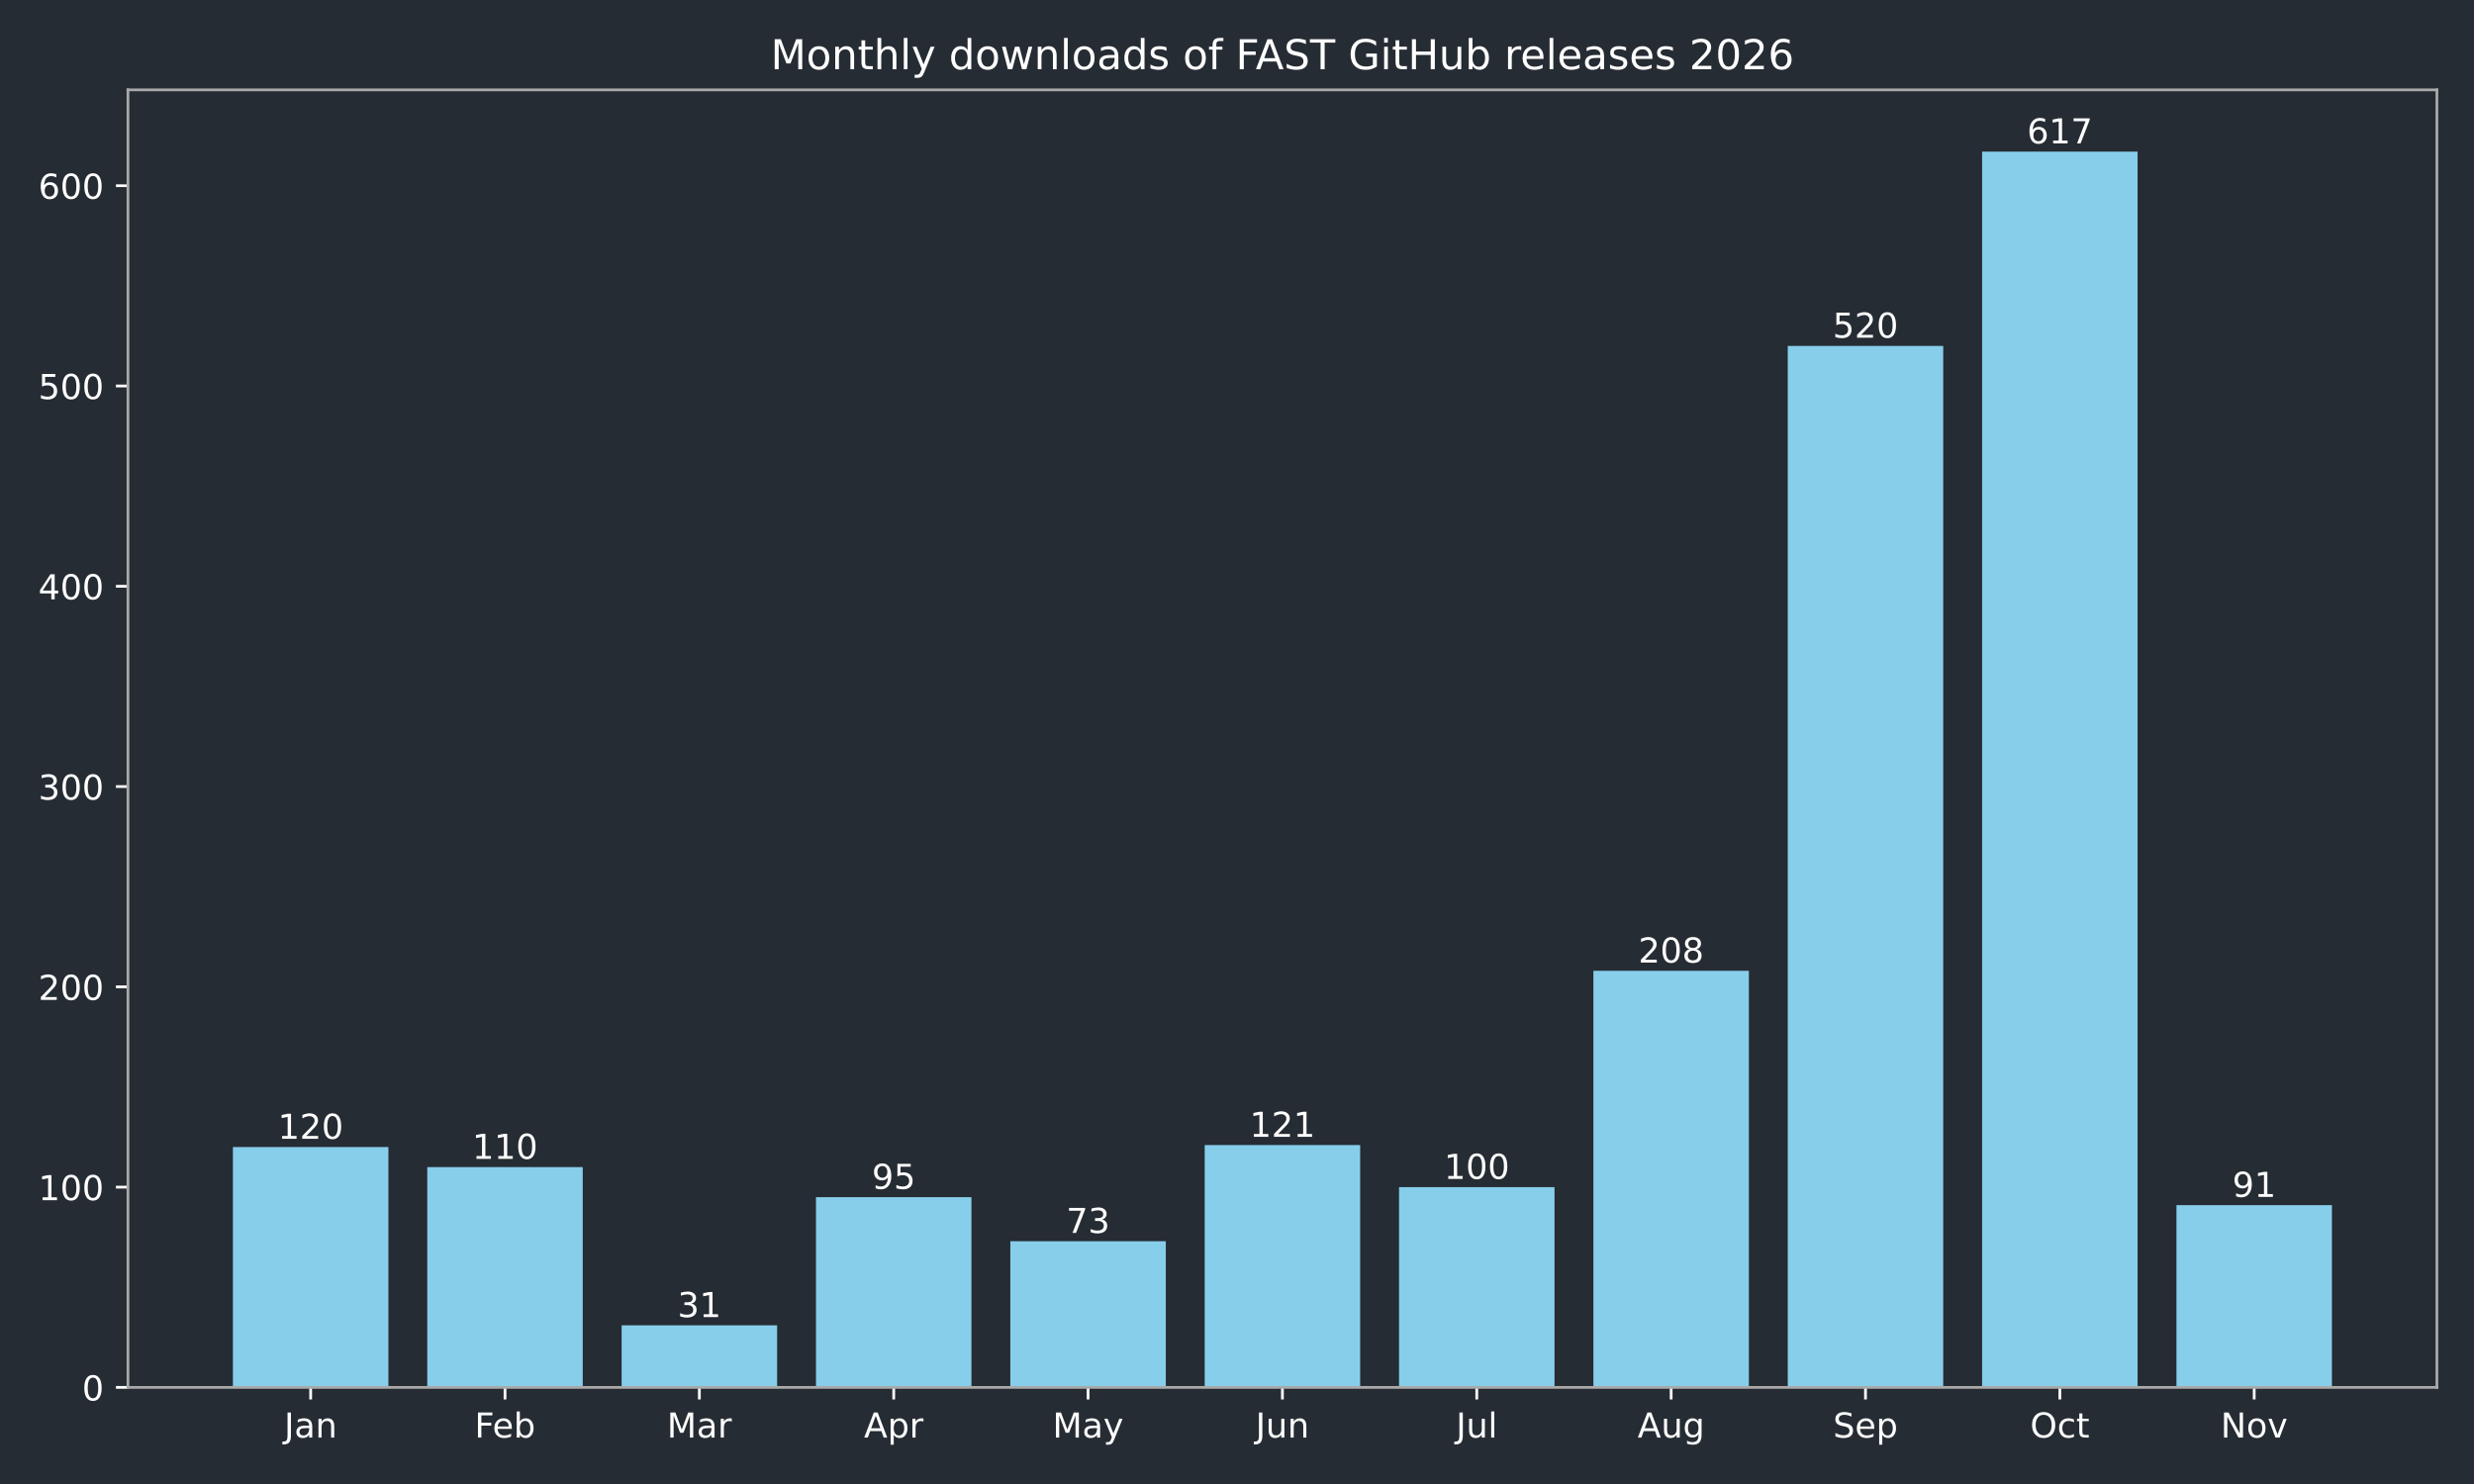
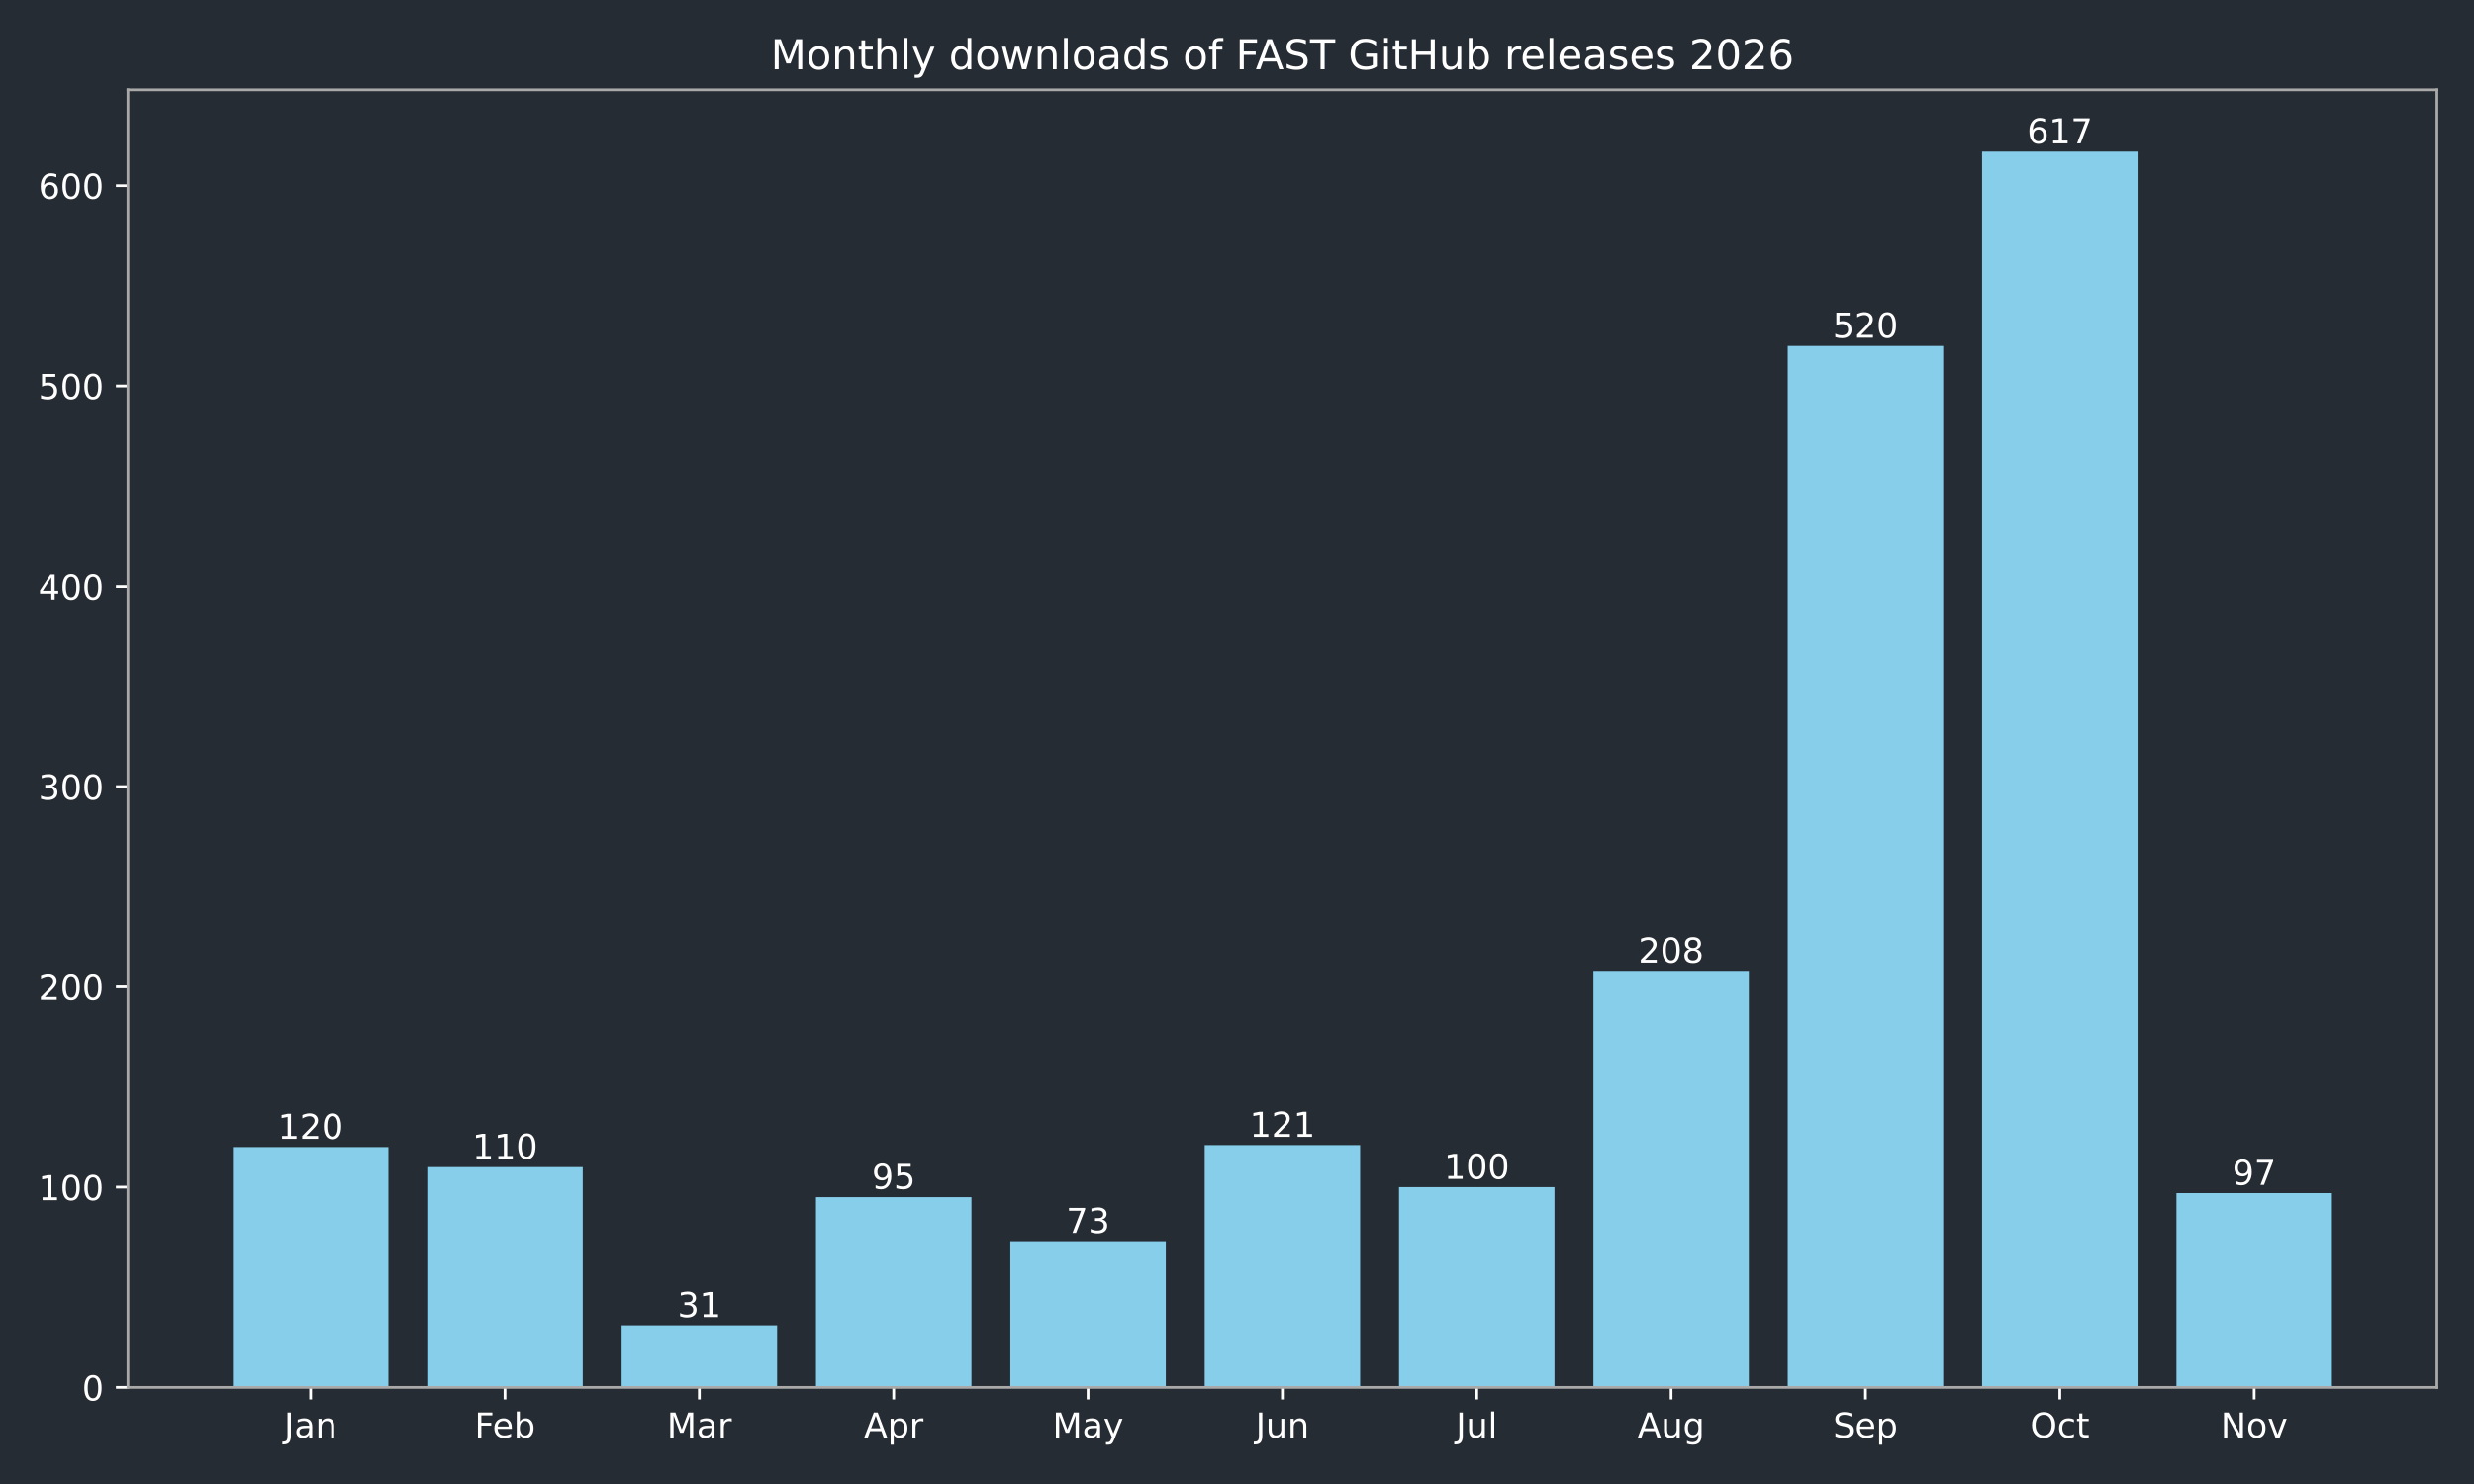
<svg xmlns="http://www.w3.org/2000/svg" xmlns:xlink="http://www.w3.org/1999/xlink" width="720pt" height="432pt" viewBox="0 0 720 432" version="1.1">
  <defs>
    <style type="text/css">*{stroke-linejoin: round; stroke-linecap: butt}</style>
  </defs>
  <g id="figure_1">
    <g id="patch_1">
      <path d="M 0 432  L 720 432  L 720 0  L 0 0  z " style="fill: #262c33" />
    </g>
    <g id="axes_1">
      <g id="patch_2">
        <path d="M 37.24 403.878  L 709.2 403.878  L 709.2 26.16  L 37.24 26.16  z " style="fill: #262c33" />
      </g>
      <g id="patch_3">
-         <path d="M 67.784 403.878  L 113.033 403.878  L 113.033 333.914  L 67.784 333.914  z " clip-path="url(#pd5ee3246fa)" style="fill: #87ceeb" />
+         <path d="M 67.784 403.878  L 113.033 403.878  L 113.033 333.914  L 67.784 333.914  z " clip-path="url(#pc11a0928a8)" style="fill: #87ceeb" />
      </g>
      <g id="patch_4">
-         <path d="M 124.346 403.878  L 169.596 403.878  L 169.596 339.744  L 124.346 339.744  z " clip-path="url(#pd5ee3246fa)" style="fill: #87ceeb" />
+         <path d="M 124.346 403.878  L 169.596 403.878  L 169.596 339.744  L 124.346 339.744  z " clip-path="url(#pc11a0928a8)" style="fill: #87ceeb" />
      </g>
      <g id="patch_5">
-         <path d="M 180.908 403.878  L 226.158 403.878  L 226.158 385.804  L 180.908 385.804  z " clip-path="url(#pd5ee3246fa)" style="fill: #87ceeb" />
+         <path d="M 180.908 403.878  L 226.158 403.878  L 226.158 385.804  L 180.908 385.804  z " clip-path="url(#pc11a0928a8)" style="fill: #87ceeb" />
      </g>
      <g id="patch_6">
-         <path d="M 237.471 403.878  L 282.72 403.878  L 282.72 348.49  L 237.471 348.49  z " clip-path="url(#pd5ee3246fa)" style="fill: #87ceeb" />
+         <path d="M 237.471 403.878  L 282.72 403.878  L 282.72 348.49  L 237.471 348.49  z " clip-path="url(#pc11a0928a8)" style="fill: #87ceeb" />
      </g>
      <g id="patch_7">
-         <path d="M 294.033 403.878  L 339.283 403.878  L 339.283 361.316  L 294.033 361.316  z " clip-path="url(#pd5ee3246fa)" style="fill: #87ceeb" />
+         <path d="M 294.033 403.878  L 339.283 403.878  L 339.283 361.316  L 294.033 361.316  z " clip-path="url(#pc11a0928a8)" style="fill: #87ceeb" />
      </g>
      <g id="patch_8">
-         <path d="M 350.595 403.878  L 395.845 403.878  L 395.845 333.331  L 350.595 333.331  z " clip-path="url(#pd5ee3246fa)" style="fill: #87ceeb" />
+         <path d="M 350.595 403.878  L 395.845 403.878  L 395.845 333.331  L 350.595 333.331  z " clip-path="url(#pc11a0928a8)" style="fill: #87ceeb" />
      </g>
      <g id="patch_9">
-         <path d="M 407.157 403.878  L 452.407 403.878  L 452.407 345.574  L 407.157 345.574  z " clip-path="url(#pd5ee3246fa)" style="fill: #87ceeb" />
+         <path d="M 407.157 403.878  L 452.407 403.878  L 452.407 345.574  L 407.157 345.574  z " clip-path="url(#pc11a0928a8)" style="fill: #87ceeb" />
      </g>
      <g id="patch_10">
-         <path d="M 463.72 403.878  L 508.969 403.878  L 508.969 282.607  L 463.72 282.607  z " clip-path="url(#pd5ee3246fa)" style="fill: #87ceeb" />
+         <path d="M 463.72 403.878  L 508.969 403.878  L 508.969 282.607  L 463.72 282.607  z " clip-path="url(#pc11a0928a8)" style="fill: #87ceeb" />
      </g>
      <g id="patch_11">
-         <path d="M 520.282 403.878  L 565.532 403.878  L 565.532 100.701  L 520.282 100.701  z " clip-path="url(#pd5ee3246fa)" style="fill: #87ceeb" />
+         <path d="M 520.282 403.878  L 565.532 403.878  L 565.532 100.701  L 520.282 100.701  z " clip-path="url(#pc11a0928a8)" style="fill: #87ceeb" />
      </g>
      <g id="patch_12">
-         <path d="M 576.844 403.878  L 622.094 403.878  L 622.094 44.147  L 576.844 44.147  z " clip-path="url(#pd5ee3246fa)" style="fill: #87ceeb" />
+         <path d="M 576.844 403.878  L 622.094 403.878  L 622.094 44.147  L 576.844 44.147  z " clip-path="url(#pc11a0928a8)" style="fill: #87ceeb" />
      </g>
      <g id="patch_13">
-         <path d="M 633.407 403.878  L 678.656 403.878  L 678.656 350.822  L 633.407 350.822  z " clip-path="url(#pd5ee3246fa)" style="fill: #87ceeb" />
+         <path d="M 633.407 403.878  L 678.656 403.878  L 678.656 347.323  L 633.407 347.323  z " clip-path="url(#pc11a0928a8)" style="fill: #87ceeb" />
      </g>
      <g id="matplotlib.axis_1">
        <g id="xtick_1">
          <g id="line2d_1">
            <defs>
-               <path id="mc4818fdefa" d="M 0 0  L 0 3.5  " style="stroke: #ffffff; stroke-width: 0.8" />
+               <path id="m637daa5598" d="M 0 0  L 0 3.5  " style="stroke: #ffffff; stroke-width: 0.8" />
            </defs>
            <g>
-               <use xlink:href="#mc4818fdefa" x="90.409" y="403.878" style="fill: #ffffff; stroke: #ffffff; stroke-width: 0.8" />
+               <use xlink:href="#m637daa5598" x="90.409" y="403.878" style="fill: #ffffff; stroke: #ffffff; stroke-width: 0.8" />
            </g>
          </g>
          <g id="text_1">
            <g style="fill: #ffffff" transform="translate(82.70074 418.4753) scale(0.1 -0.1)">
              <defs>
                <path id="DejaVuSans-2d" d="M 628 4666  L 1259 4666  L 1259 325  Q 1259 -519 939 -900  Q 619 -1281 -91 -1281  L -331 -1281  L -331 -750  L -134 -750  Q 284 -750 456 -515  Q 628 -281 628 325  L 628 4666  z " transform="scale(0.015625)" />
                <path id="DejaVuSans-44" d="M 2194 1759  Q 1497 1759 1228 1600  Q 959 1441 959 1056  Q 959 750 1161 570  Q 1363 391 1709 391  Q 2188 391 2477 730  Q 2766 1069 2766 1631  L 2766 1759  L 2194 1759  z M 3341 1997  L 3341 0  L 2766 0  L 2766 531  Q 2569 213 2275 61  Q 1981 -91 1556 -91  Q 1019 -91 701 211  Q 384 513 384 1019  Q 384 1609 779 1909  Q 1175 2209 1959 2209  L 2766 2209  L 2766 2266  Q 2766 2663 2505 2880  Q 2244 3097 1772 3097  Q 1472 3097 1187 3025  Q 903 2953 641 2809  L 641 3341  Q 956 3463 1253 3523  Q 1550 3584 1831 3584  Q 2591 3584 2966 3190  Q 3341 2797 3341 1997  z " transform="scale(0.015625)" />
                <path id="DejaVuSans-51" d="M 3513 2113  L 3513 0  L 2938 0  L 2938 2094  Q 2938 2591 2744 2837  Q 2550 3084 2163 3084  Q 1697 3084 1428 2787  Q 1159 2491 1159 1978  L 1159 0  L 581 0  L 581 3500  L 1159 3500  L 1159 2956  Q 1366 3272 1645 3428  Q 1925 3584 2291 3584  Q 2894 3584 3203 3211  Q 3513 2838 3513 2113  z " transform="scale(0.015625)" />
              </defs>
              <use xlink:href="#DejaVuSans-2d" />
              <use xlink:href="#DejaVuSans-44" transform="translate(29.5 0)" />
              <use xlink:href="#DejaVuSans-51" transform="translate(90.78125 0)" />
            </g>
          </g>
        </g>
        <g id="xtick_2">
          <g id="line2d_2">
            <g>
-               <use xlink:href="#mc4818fdefa" x="146.971" y="403.878" style="fill: #ffffff; stroke: #ffffff; stroke-width: 0.8" />
+               <use xlink:href="#m637daa5598" x="146.971" y="403.878" style="fill: #ffffff; stroke: #ffffff; stroke-width: 0.8" />
            </g>
          </g>
          <g id="text_2">
            <g style="fill: #ffffff" transform="translate(138.1177 418.4761) scale(0.1 -0.1)">
              <defs>
                <path id="DejaVuSans-29" d="M 628 4666  L 3309 4666  L 3309 4134  L 1259 4134  L 1259 2759  L 3109 2759  L 3109 2228  L 1259 2228  L 1259 0  L 628 0  L 628 4666  z " transform="scale(0.015625)" />
                <path id="DejaVuSans-48" d="M 3597 1894  L 3597 1613  L 953 1613  Q 991 1019 1311 708  Q 1631 397 2203 397  Q 2534 397 2845 478  Q 3156 559 3463 722  L 3463 178  Q 3153 47 2828 -22  Q 2503 -91 2169 -91  Q 1331 -91 842 396  Q 353 884 353 1716  Q 353 2575 817 3079  Q 1281 3584 2069 3584  Q 2775 3584 3186 3129  Q 3597 2675 3597 1894  z M 3022 2063  Q 3016 2534 2758 2815  Q 2500 3097 2075 3097  Q 1594 3097 1305 2825  Q 1016 2553 972 2059  L 3022 2063  z " transform="scale(0.015625)" />
                <path id="DejaVuSans-45" d="M 3116 1747  Q 3116 2381 2855 2742  Q 2594 3103 2138 3103  Q 1681 3103 1420 2742  Q 1159 2381 1159 1747  Q 1159 1113 1420 752  Q 1681 391 2138 391  Q 2594 391 2855 752  Q 3116 1113 3116 1747  z M 1159 2969  Q 1341 3281 1617 3432  Q 1894 3584 2278 3584  Q 2916 3584 3314 3078  Q 3713 2572 3713 1747  Q 3713 922 3314 415  Q 2916 -91 2278 -91  Q 1894 -91 1617 61  Q 1341 213 1159 525  L 1159 0  L 581 0  L 581 4863  L 1159 4863  L 1159 2969  z " transform="scale(0.015625)" />
              </defs>
              <use xlink:href="#DejaVuSans-29" />
              <use xlink:href="#DejaVuSans-48" transform="translate(52.04688 0)" />
              <use xlink:href="#DejaVuSans-45" transform="translate(113.5781 0)" />
            </g>
          </g>
        </g>
        <g id="xtick_3">
          <g id="line2d_3">
            <g>
-               <use xlink:href="#mc4818fdefa" x="203.533" y="403.878" style="fill: #ffffff; stroke: #ffffff; stroke-width: 0.8" />
+               <use xlink:href="#m637daa5598" x="203.533" y="403.878" style="fill: #ffffff; stroke: #ffffff; stroke-width: 0.8" />
            </g>
          </g>
          <g id="text_3">
            <g style="fill: #ffffff" transform="translate(194.0995 418.4753) scale(0.1 -0.1)">
              <defs>
                <path id="DejaVuSans-30" d="M 628 4666  L 1569 4666  L 2759 1491  L 3956 4666  L 4897 4666  L 4897 0  L 4281 0  L 4281 4097  L 3078 897  L 2444 897  L 1241 4097  L 1241 0  L 628 0  L 628 4666  z " transform="scale(0.015625)" />
                <path id="DejaVuSans-55" d="M 2631 2963  Q 2534 3019 2420 3045  Q 2306 3072 2169 3072  Q 1681 3072 1420 2755  Q 1159 2438 1159 1844  L 1159 0  L 581 0  L 581 3500  L 1159 3500  L 1159 2956  Q 1341 3275 1631 3429  Q 1922 3584 2338 3584  Q 2397 3584 2469 3576  Q 2541 3569 2628 3553  L 2631 2963  z " transform="scale(0.015625)" />
              </defs>
              <use xlink:href="#DejaVuSans-30" />
              <use xlink:href="#DejaVuSans-44" transform="translate(86.28125 0)" />
              <use xlink:href="#DejaVuSans-55" transform="translate(147.5625 0)" />
            </g>
          </g>
        </g>
        <g id="xtick_4">
          <g id="line2d_4">
            <g>
-               <use xlink:href="#mc4818fdefa" x="260.095" y="403.878" style="fill: #ffffff; stroke: #ffffff; stroke-width: 0.8" />
+               <use xlink:href="#m637daa5598" x="260.095" y="403.878" style="fill: #ffffff; stroke: #ffffff; stroke-width: 0.8" />
            </g>
          </g>
          <g id="text_4">
            <g style="fill: #ffffff" transform="translate(251.4454 418.4753) scale(0.1 -0.1)">
              <defs>
                <path id="DejaVuSans-24" d="M 2188 4044  L 1331 1722  L 3047 1722  L 2188 4044  z M 1831 4666  L 2547 4666  L 4325 0  L 3669 0  L 3244 1197  L 1141 1197  L 716 0  L 50 0  L 1831 4666  z " transform="scale(0.015625)" />
                <path id="DejaVuSans-53" d="M 1159 525  L 1159 -1331  L 581 -1331  L 581 3500  L 1159 3500  L 1159 2969  Q 1341 3281 1617 3432  Q 1894 3584 2278 3584  Q 2916 3584 3314 3078  Q 3713 2572 3713 1747  Q 3713 922 3314 415  Q 2916 -91 2278 -91  Q 1894 -91 1617 61  Q 1341 213 1159 525  z M 3116 1747  Q 3116 2381 2855 2742  Q 2594 3103 2138 3103  Q 1681 3103 1420 2742  Q 1159 2381 1159 1747  Q 1159 1113 1420 752  Q 1681 391 2138 391  Q 2594 391 2855 752  Q 3116 1113 3116 1747  z " transform="scale(0.015625)" />
              </defs>
              <use xlink:href="#DejaVuSans-24" />
              <use xlink:href="#DejaVuSans-53" transform="translate(68.40625 0)" />
              <use xlink:href="#DejaVuSans-55" transform="translate(131.8906 0)" />
            </g>
          </g>
        </g>
        <g id="xtick_5">
          <g id="line2d_5">
            <g>
-               <use xlink:href="#mc4818fdefa" x="316.658" y="403.878" style="fill: #ffffff; stroke: #ffffff; stroke-width: 0.8" />
+               <use xlink:href="#m637daa5598" x="316.658" y="403.878" style="fill: #ffffff; stroke: #ffffff; stroke-width: 0.8" />
            </g>
          </g>
          <g id="text_5">
            <g style="fill: #ffffff" transform="translate(306.3202 418.4753) scale(0.1 -0.1)">
              <defs>
                <path id="DejaVuSans-5c" d="M 2059 -325  Q 1816 -950 1584 -1140  Q 1353 -1331 966 -1331  L 506 -1331  L 506 -850  L 844 -850  Q 1081 -850 1212 -737  Q 1344 -625 1503 -206  L 1606 56  L 191 3500  L 800 3500  L 1894 763  L 2988 3500  L 3597 3500  L 2059 -325  z " transform="scale(0.015625)" />
              </defs>
              <use xlink:href="#DejaVuSans-30" />
              <use xlink:href="#DejaVuSans-44" transform="translate(86.28125 0)" />
              <use xlink:href="#DejaVuSans-5c" transform="translate(147.5625 0)" />
            </g>
          </g>
        </g>
        <g id="xtick_6">
          <g id="line2d_6">
            <g>
-               <use xlink:href="#mc4818fdefa" x="373.22" y="403.878" style="fill: #ffffff; stroke: #ffffff; stroke-width: 0.8" />
+               <use xlink:href="#m637daa5598" x="373.22" y="403.878" style="fill: #ffffff; stroke: #ffffff; stroke-width: 0.8" />
            </g>
          </g>
          <g id="text_6">
            <g style="fill: #ffffff" transform="translate(365.4075 418.4753) scale(0.1 -0.1)">
              <defs>
                <path id="DejaVuSans-58" d="M 544 1381  L 544 3500  L 1119 3500  L 1119 1403  Q 1119 906 1312 657  Q 1506 409 1894 409  Q 2359 409 2629 706  Q 2900 1003 2900 1516  L 2900 3500  L 3475 3500  L 3475 0  L 2900 0  L 2900 538  Q 2691 219 2414 64  Q 2138 -91 1772 -91  Q 1169 -91 856 284  Q 544 659 544 1381  z M 1991 3584  L 1991 3584  z " transform="scale(0.015625)" />
              </defs>
              <use xlink:href="#DejaVuSans-2d" />
              <use xlink:href="#DejaVuSans-58" transform="translate(29.5 0)" />
              <use xlink:href="#DejaVuSans-51" transform="translate(92.875 0)" />
            </g>
          </g>
        </g>
        <g id="xtick_7">
          <g id="line2d_7">
            <g>
-               <use xlink:href="#mc4818fdefa" x="429.782" y="403.878" style="fill: #ffffff; stroke: #ffffff; stroke-width: 0.8" />
+               <use xlink:href="#m637daa5598" x="429.782" y="403.878" style="fill: #ffffff; stroke: #ffffff; stroke-width: 0.8" />
            </g>
          </g>
          <g id="text_7">
            <g style="fill: #ffffff" transform="translate(423.7495 418.4761) scale(0.1 -0.1)">
              <defs>
                <path id="DejaVuSans-4f" d="M 603 4863  L 1178 4863  L 1178 0  L 603 0  L 603 4863  z " transform="scale(0.015625)" />
              </defs>
              <use xlink:href="#DejaVuSans-2d" />
              <use xlink:href="#DejaVuSans-58" transform="translate(29.5 0)" />
              <use xlink:href="#DejaVuSans-4f" transform="translate(92.875 0)" />
            </g>
          </g>
        </g>
        <g id="xtick_8">
          <g id="line2d_8">
            <g>
-               <use xlink:href="#mc4818fdefa" x="486.345" y="403.878" style="fill: #ffffff; stroke: #ffffff; stroke-width: 0.8" />
+               <use xlink:href="#m637daa5598" x="486.345" y="403.878" style="fill: #ffffff; stroke: #ffffff; stroke-width: 0.8" />
            </g>
          </g>
          <g id="text_8">
            <g style="fill: #ffffff" transform="translate(476.5813 418.4753) scale(0.1 -0.1)">
              <defs>
                <path id="DejaVuSans-4a" d="M 2906 1791  Q 2906 2416 2648 2759  Q 2391 3103 1925 3103  Q 1463 3103 1205 2759  Q 947 2416 947 1791  Q 947 1169 1205 825  Q 1463 481 1925 481  Q 2391 481 2648 825  Q 2906 1169 2906 1791  z M 3481 434  Q 3481 -459 3084 -895  Q 2688 -1331 1869 -1331  Q 1566 -1331 1297 -1286  Q 1028 -1241 775 -1147  L 775 -588  Q 1028 -725 1275 -790  Q 1522 -856 1778 -856  Q 2344 -856 2625 -561  Q 2906 -266 2906 331  L 2906 616  Q 2728 306 2450 153  Q 2172 0 1784 0  Q 1141 0 747 490  Q 353 981 353 1791  Q 353 2603 747 3093  Q 1141 3584 1784 3584  Q 2172 3584 2450 3431  Q 2728 3278 2906 2969  L 2906 3500  L 3481 3500  L 3481 434  z " transform="scale(0.015625)" />
              </defs>
              <use xlink:href="#DejaVuSans-24" />
              <use xlink:href="#DejaVuSans-58" transform="translate(68.40625 0)" />
              <use xlink:href="#DejaVuSans-4a" transform="translate(131.7812 0)" />
            </g>
          </g>
        </g>
        <g id="xtick_9">
          <g id="line2d_9">
            <g>
-               <use xlink:href="#mc4818fdefa" x="542.907" y="403.878" style="fill: #ffffff; stroke: #ffffff; stroke-width: 0.8" />
+               <use xlink:href="#m637daa5598" x="542.907" y="403.878" style="fill: #ffffff; stroke: #ffffff; stroke-width: 0.8" />
            </g>
          </g>
          <g id="text_9">
            <g style="fill: #ffffff" transform="translate(533.4819 418.4753) scale(0.1 -0.1)">
              <defs>
                <path id="DejaVuSans-36" d="M 3425 4513  L 3425 3897  Q 3066 4069 2747 4153  Q 2428 4238 2131 4238  Q 1616 4238 1336 4038  Q 1056 3838 1056 3469  Q 1056 3159 1242 3001  Q 1428 2844 1947 2747  L 2328 2669  Q 3034 2534 3370 2195  Q 3706 1856 3706 1288  Q 3706 609 3251 259  Q 2797 -91 1919 -91  Q 1588 -91 1214 -16  Q 841 59 441 206  L 441 856  Q 825 641 1194 531  Q 1563 422 1919 422  Q 2459 422 2753 634  Q 3047 847 3047 1241  Q 3047 1584 2836 1778  Q 2625 1972 2144 2069  L 1759 2144  Q 1053 2284 737 2584  Q 422 2884 422 3419  Q 422 4038 858 4394  Q 1294 4750 2059 4750  Q 2388 4750 2728 4690  Q 3069 4631 3425 4513  z " transform="scale(0.015625)" />
              </defs>
              <use xlink:href="#DejaVuSans-36" />
              <use xlink:href="#DejaVuSans-48" transform="translate(63.48438 0)" />
              <use xlink:href="#DejaVuSans-53" transform="translate(125.0156 0)" />
            </g>
          </g>
        </g>
        <g id="xtick_10">
          <g id="line2d_10">
            <g>
-               <use xlink:href="#mc4818fdefa" x="599.469" y="403.878" style="fill: #ffffff; stroke: #ffffff; stroke-width: 0.8" />
+               <use xlink:href="#m637daa5598" x="599.469" y="403.878" style="fill: #ffffff; stroke: #ffffff; stroke-width: 0.8" />
            </g>
          </g>
          <g id="text_10">
            <g style="fill: #ffffff" transform="translate(590.8238 418.4753) scale(0.1 -0.1)">
              <defs>
                <path id="DejaVuSans-32" d="M 2522 4238  Q 1834 4238 1429 3725  Q 1025 3213 1025 2328  Q 1025 1447 1429 934  Q 1834 422 2522 422  Q 3209 422 3611 934  Q 4013 1447 4013 2328  Q 4013 3213 3611 3725  Q 3209 4238 2522 4238  z M 2522 4750  Q 3503 4750 4090 4092  Q 4678 3434 4678 2328  Q 4678 1225 4090 567  Q 3503 -91 2522 -91  Q 1538 -91 948 565  Q 359 1222 359 2328  Q 359 3434 948 4092  Q 1538 4750 2522 4750  z " transform="scale(0.015625)" />
                <path id="DejaVuSans-46" d="M 3122 3366  L 3122 2828  Q 2878 2963 2633 3030  Q 2388 3097 2138 3097  Q 1578 3097 1268 2742  Q 959 2388 959 1747  Q 959 1106 1268 751  Q 1578 397 2138 397  Q 2388 397 2633 464  Q 2878 531 3122 666  L 3122 134  Q 2881 22 2623 -34  Q 2366 -91 2075 -91  Q 1284 -91 818 406  Q 353 903 353 1747  Q 353 2603 823 3093  Q 1294 3584 2113 3584  Q 2378 3584 2631 3529  Q 2884 3475 3122 3366  z " transform="scale(0.015625)" />
                <path id="DejaVuSans-57" d="M 1172 4494  L 1172 3500  L 2356 3500  L 2356 3053  L 1172 3053  L 1172 1153  Q 1172 725 1289 603  Q 1406 481 1766 481  L 2356 481  L 2356 0  L 1766 0  Q 1100 0 847 248  Q 594 497 594 1153  L 594 3053  L 172 3053  L 172 3500  L 594 3500  L 594 4494  L 1172 4494  z " transform="scale(0.015625)" />
              </defs>
              <use xlink:href="#DejaVuSans-32" />
              <use xlink:href="#DejaVuSans-46" transform="translate(78.71875 0)" />
              <use xlink:href="#DejaVuSans-57" transform="translate(133.7031 0)" />
            </g>
          </g>
        </g>
        <g id="xtick_11">
          <g id="line2d_11">
            <g>
-               <use xlink:href="#mc4818fdefa" x="656.031" y="403.878" style="fill: #ffffff; stroke: #ffffff; stroke-width: 0.8" />
+               <use xlink:href="#m637daa5598" x="656.031" y="403.878" style="fill: #ffffff; stroke: #ffffff; stroke-width: 0.8" />
            </g>
          </g>
          <g id="text_11">
            <g style="fill: #ffffff" transform="translate(646.2721 418.4753) scale(0.1 -0.1)">
              <defs>
                <path id="DejaVuSans-31" d="M 628 4666  L 1478 4666  L 3547 763  L 3547 4666  L 4159 4666  L 4159 0  L 3309 0  L 1241 3903  L 1241 0  L 628 0  L 628 4666  z " transform="scale(0.015625)" />
                <path id="DejaVuSans-52" d="M 1959 3097  Q 1497 3097 1228 2736  Q 959 2375 959 1747  Q 959 1119 1226 758  Q 1494 397 1959 397  Q 2419 397 2687 759  Q 2956 1122 2956 1747  Q 2956 2369 2687 2733  Q 2419 3097 1959 3097  z M 1959 3584  Q 2709 3584 3137 3096  Q 3566 2609 3566 1747  Q 3566 888 3137 398  Q 2709 -91 1959 -91  Q 1206 -91 779 398  Q 353 888 353 1747  Q 353 2609 779 3096  Q 1206 3584 1959 3584  z " transform="scale(0.015625)" />
                <path id="DejaVuSans-59" d="M 191 3500  L 800 3500  L 1894 563  L 2988 3500  L 3597 3500  L 2284 0  L 1503 0  L 191 3500  z " transform="scale(0.015625)" />
              </defs>
              <use xlink:href="#DejaVuSans-31" />
              <use xlink:href="#DejaVuSans-52" transform="translate(74.8125 0)" />
              <use xlink:href="#DejaVuSans-59" transform="translate(136 0)" />
            </g>
          </g>
        </g>
      </g>
      <g id="matplotlib.axis_2">
        <g id="ytick_1">
          <g id="line2d_12">
            <defs>
-               <path id="m5cee0e92fd" d="M 0 0  L -3.5 0  " style="stroke: #ffffff; stroke-width: 0.8" />
+               <path id="m7712832f1e" d="M 0 0  L -3.5 0  " style="stroke: #ffffff; stroke-width: 0.8" />
            </defs>
            <g>
-               <use xlink:href="#m5cee0e92fd" x="37.24" y="403.878" style="fill: #ffffff; stroke: #ffffff; stroke-width: 0.8" />
+               <use xlink:href="#m7712832f1e" x="37.24" y="403.878" style="fill: #ffffff; stroke: #ffffff; stroke-width: 0.8" />
            </g>
          </g>
          <g id="text_12">
            <g style="fill: #ffffff" transform="translate(23.8775 407.6765) scale(0.1 -0.1)">
              <defs>
                <path id="DejaVuSans-13" d="M 2034 4250  Q 1547 4250 1301 3770  Q 1056 3291 1056 2328  Q 1056 1369 1301 889  Q 1547 409 2034 409  Q 2525 409 2770 889  Q 3016 1369 3016 2328  Q 3016 3291 2770 3770  Q 2525 4250 2034 4250  z M 2034 4750  Q 2819 4750 3233 4129  Q 3647 3509 3647 2328  Q 3647 1150 3233 529  Q 2819 -91 2034 -91  Q 1250 -91 836 529  Q 422 1150 422 2328  Q 422 3509 836 4129  Q 1250 4750 2034 4750  z " transform="scale(0.015625)" />
              </defs>
              <use xlink:href="#DejaVuSans-13" />
            </g>
          </g>
        </g>
        <g id="ytick_2">
          <g id="line2d_13">
            <g>
-               <use xlink:href="#m5cee0e92fd" x="37.24" y="345.574" style="fill: #ffffff; stroke: #ffffff; stroke-width: 0.8" />
+               <use xlink:href="#m7712832f1e" x="37.24" y="345.574" style="fill: #ffffff; stroke: #ffffff; stroke-width: 0.8" />
            </g>
          </g>
          <g id="text_13">
            <g style="fill: #ffffff" transform="translate(11.1525 349.3732) scale(0.1 -0.1)">
              <defs>
                <path id="DejaVuSans-14" d="M 794 531  L 1825 531  L 1825 4091  L 703 3866  L 703 4441  L 1819 4666  L 2450 4666  L 2450 531  L 3481 531  L 3481 0  L 794 0  L 794 531  z " transform="scale(0.015625)" />
              </defs>
              <use xlink:href="#DejaVuSans-14" />
              <use xlink:href="#DejaVuSans-13" transform="translate(63.625 0)" />
              <use xlink:href="#DejaVuSans-13" transform="translate(127.25 0)" />
            </g>
          </g>
        </g>
        <g id="ytick_3">
          <g id="line2d_14">
            <g>
-               <use xlink:href="#m5cee0e92fd" x="37.24" y="287.271" style="fill: #ffffff; stroke: #ffffff; stroke-width: 0.8" />
+               <use xlink:href="#m7712832f1e" x="37.24" y="287.271" style="fill: #ffffff; stroke: #ffffff; stroke-width: 0.8" />
            </g>
          </g>
          <g id="text_14">
            <g style="fill: #ffffff" transform="translate(11.1525 291.07) scale(0.1 -0.1)">
              <defs>
                <path id="DejaVuSans-15" d="M 1228 531  L 3431 531  L 3431 0  L 469 0  L 469 531  Q 828 903 1448 1529  Q 2069 2156 2228 2338  Q 2531 2678 2651 2914  Q 2772 3150 2772 3378  Q 2772 3750 2511 3984  Q 2250 4219 1831 4219  Q 1534 4219 1204 4116  Q 875 4013 500 3803  L 500 4441  Q 881 4594 1212 4672  Q 1544 4750 1819 4750  Q 2544 4750 2975 4387  Q 3406 4025 3406 3419  Q 3406 3131 3298 2873  Q 3191 2616 2906 2266  Q 2828 2175 2409 1742  Q 1991 1309 1228 531  z " transform="scale(0.015625)" />
              </defs>
              <use xlink:href="#DejaVuSans-15" />
              <use xlink:href="#DejaVuSans-13" transform="translate(63.625 0)" />
              <use xlink:href="#DejaVuSans-13" transform="translate(127.25 0)" />
            </g>
          </g>
        </g>
        <g id="ytick_4">
          <g id="line2d_15">
            <g>
-               <use xlink:href="#m5cee0e92fd" x="37.24" y="228.968" style="fill: #ffffff; stroke: #ffffff; stroke-width: 0.8" />
+               <use xlink:href="#m7712832f1e" x="37.24" y="228.968" style="fill: #ffffff; stroke: #ffffff; stroke-width: 0.8" />
            </g>
          </g>
          <g id="text_15">
            <g style="fill: #ffffff" transform="translate(11.1525 232.7667) scale(0.1 -0.1)">
              <defs>
                <path id="DejaVuSans-16" d="M 2597 2516  Q 3050 2419 3304 2112  Q 3559 1806 3559 1356  Q 3559 666 3084 287  Q 2609 -91 1734 -91  Q 1441 -91 1130 -33  Q 819 25 488 141  L 488 750  Q 750 597 1062 519  Q 1375 441 1716 441  Q 2309 441 2620 675  Q 2931 909 2931 1356  Q 2931 1769 2642 2001  Q 2353 2234 1838 2234  L 1294 2234  L 1294 2753  L 1863 2753  Q 2328 2753 2575 2939  Q 2822 3125 2822 3475  Q 2822 3834 2567 4026  Q 2313 4219 1838 4219  Q 1578 4219 1281 4162  Q 984 4106 628 3988  L 628 4550  Q 988 4650 1302 4700  Q 1616 4750 1894 4750  Q 2613 4750 3031 4423  Q 3450 4097 3450 3541  Q 3450 3153 3228 2886  Q 3006 2619 2597 2516  z " transform="scale(0.015625)" />
              </defs>
              <use xlink:href="#DejaVuSans-16" />
              <use xlink:href="#DejaVuSans-13" transform="translate(63.625 0)" />
              <use xlink:href="#DejaVuSans-13" transform="translate(127.25 0)" />
            </g>
          </g>
        </g>
        <g id="ytick_5">
          <g id="line2d_16">
            <g>
-               <use xlink:href="#m5cee0e92fd" x="37.24" y="170.665" style="fill: #ffffff; stroke: #ffffff; stroke-width: 0.8" />
+               <use xlink:href="#m7712832f1e" x="37.24" y="170.665" style="fill: #ffffff; stroke: #ffffff; stroke-width: 0.8" />
            </g>
          </g>
          <g id="text_16">
            <g style="fill: #ffffff" transform="translate(11.1525 174.4635) scale(0.1 -0.1)">
              <defs>
                <path id="DejaVuSans-17" d="M 2419 4116  L 825 1625  L 2419 1625  L 2419 4116  z M 2253 4666  L 3047 4666  L 3047 1625  L 3713 1625  L 3713 1100  L 3047 1100  L 3047 0  L 2419 0  L 2419 1100  L 313 1100  L 313 1709  L 2253 4666  z " transform="scale(0.015625)" />
              </defs>
              <use xlink:href="#DejaVuSans-17" />
              <use xlink:href="#DejaVuSans-13" transform="translate(63.625 0)" />
              <use xlink:href="#DejaVuSans-13" transform="translate(127.25 0)" />
            </g>
          </g>
        </g>
        <g id="ytick_6">
          <g id="line2d_17">
            <g>
-               <use xlink:href="#m5cee0e92fd" x="37.24" y="112.361" style="fill: #ffffff; stroke: #ffffff; stroke-width: 0.8" />
+               <use xlink:href="#m7712832f1e" x="37.24" y="112.361" style="fill: #ffffff; stroke: #ffffff; stroke-width: 0.8" />
            </g>
          </g>
          <g id="text_17">
            <g style="fill: #ffffff" transform="translate(11.1525 116.1602) scale(0.1 -0.1)">
              <defs>
                <path id="DejaVuSans-18" d="M 691 4666  L 3169 4666  L 3169 4134  L 1269 4134  L 1269 2991  Q 1406 3038 1543 3061  Q 1681 3084 1819 3084  Q 2600 3084 3056 2656  Q 3513 2228 3513 1497  Q 3513 744 3044 326  Q 2575 -91 1722 -91  Q 1428 -91 1123 -41  Q 819 9 494 109  L 494 744  Q 775 591 1075 516  Q 1375 441 1709 441  Q 2250 441 2565 725  Q 2881 1009 2881 1497  Q 2881 1984 2565 2268  Q 2250 2553 1709 2553  Q 1456 2553 1204 2497  Q 953 2441 691 2322  L 691 4666  z " transform="scale(0.015625)" />
              </defs>
              <use xlink:href="#DejaVuSans-18" />
              <use xlink:href="#DejaVuSans-13" transform="translate(63.625 0)" />
              <use xlink:href="#DejaVuSans-13" transform="translate(127.25 0)" />
            </g>
          </g>
        </g>
        <g id="ytick_7">
          <g id="line2d_18">
            <g>
-               <use xlink:href="#m5cee0e92fd" x="37.24" y="54.058" style="fill: #ffffff; stroke: #ffffff; stroke-width: 0.8" />
+               <use xlink:href="#m7712832f1e" x="37.24" y="54.058" style="fill: #ffffff; stroke: #ffffff; stroke-width: 0.8" />
            </g>
          </g>
          <g id="text_18">
            <g style="fill: #ffffff" transform="translate(11.1525 57.85694) scale(0.1 -0.1)">
              <defs>
                <path id="DejaVuSans-19" d="M 2113 2584  Q 1688 2584 1439 2293  Q 1191 2003 1191 1497  Q 1191 994 1439 701  Q 1688 409 2113 409  Q 2538 409 2786 701  Q 3034 994 3034 1497  Q 3034 2003 2786 2293  Q 2538 2584 2113 2584  z M 3366 4563  L 3366 3988  Q 3128 4100 2886 4159  Q 2644 4219 2406 4219  Q 1781 4219 1451 3797  Q 1122 3375 1075 2522  Q 1259 2794 1537 2939  Q 1816 3084 2150 3084  Q 2853 3084 3261 2657  Q 3669 2231 3669 1497  Q 3669 778 3244 343  Q 2819 -91 2113 -91  Q 1303 -91 875 529  Q 447 1150 447 2328  Q 447 3434 972 4092  Q 1497 4750 2381 4750  Q 2619 4750 2861 4703  Q 3103 4656 3366 4563  z " transform="scale(0.015625)" />
              </defs>
              <use xlink:href="#DejaVuSans-19" />
              <use xlink:href="#DejaVuSans-13" transform="translate(63.625 0)" />
              <use xlink:href="#DejaVuSans-13" transform="translate(127.25 0)" />
            </g>
          </g>
        </g>
      </g>
      <g id="patch_14">
        <path d="M 37.24 403.878  L 37.24 26.16  " style="fill: none; stroke: #a9a9a9; stroke-width: 0.8; stroke-linejoin: miter; stroke-linecap: square" />
      </g>
      <g id="patch_15">
        <path d="M 709.2 403.878  L 709.2 26.16  " style="fill: none; stroke: #a9a9a9; stroke-width: 0.8; stroke-linejoin: miter; stroke-linecap: square" />
      </g>
      <g id="patch_16">
        <path d="M 37.24 403.878  L 709.2 403.878  " style="fill: none; stroke: #a9a9a9; stroke-width: 0.8; stroke-linejoin: miter; stroke-linecap: square" />
      </g>
      <g id="patch_17">
        <path d="M 37.24 26.16  L 709.2 26.16  " style="fill: none; stroke: #a9a9a9; stroke-width: 0.8; stroke-linejoin: miter; stroke-linecap: square" />
      </g>
      <g id="text_19">
        <g style="fill: #ffffff" transform="translate(80.8648 331.5114) scale(0.1 -0.1)">
          <use xlink:href="#DejaVuSans-14" />
          <use xlink:href="#DejaVuSans-15" transform="translate(63.625 0)" />
          <use xlink:href="#DejaVuSans-13" transform="translate(127.25 0)" />
        </g>
      </g>
      <g id="text_20">
        <g style="fill: #ffffff" transform="translate(137.4271 337.3417) scale(0.1 -0.1)">
          <use xlink:href="#DejaVuSans-14" />
          <use xlink:href="#DejaVuSans-14" transform="translate(63.625 0)" />
          <use xlink:href="#DejaVuSans-13" transform="translate(127.25 0)" />
        </g>
      </g>
      <g id="text_21">
        <g style="fill: #ffffff" transform="translate(197.1706 383.4013) scale(0.1 -0.1)">
          <use xlink:href="#DejaVuSans-16" />
          <use xlink:href="#DejaVuSans-14" transform="translate(63.625 0)" />
        </g>
      </g>
      <g id="text_22">
        <g style="fill: #ffffff" transform="translate(253.7329 346.0872) scale(0.1 -0.1)">
          <defs>
            <path id="DejaVuSans-1c" d="M 703 97  L 703 672  Q 941 559 1184 500  Q 1428 441 1663 441  Q 2288 441 2617 861  Q 2947 1281 2994 2138  Q 2813 1869 2534 1725  Q 2256 1581 1919 1581  Q 1219 1581 811 2004  Q 403 2428 403 3163  Q 403 3881 828 4315  Q 1253 4750 1959 4750  Q 2769 4750 3195 4129  Q 3622 3509 3622 2328  Q 3622 1225 3098 567  Q 2575 -91 1691 -91  Q 1453 -91 1209 -44  Q 966 3 703 97  z M 1959 2075  Q 2384 2075 2632 2365  Q 2881 2656 2881 3163  Q 2881 3666 2632 3958  Q 2384 4250 1959 4250  Q 1534 4250 1286 3958  Q 1038 3666 1038 3163  Q 1038 2656 1286 2365  Q 1534 2075 1959 2075  z " transform="scale(0.015625)" />
          </defs>
          <use xlink:href="#DejaVuSans-1c" />
          <use xlink:href="#DejaVuSans-18" transform="translate(63.625 0)" />
        </g>
      </g>
      <g id="text_23">
        <g style="fill: #ffffff" transform="translate(310.2952 358.9139) scale(0.1 -0.1)">
          <defs>
            <path id="DejaVuSans-1a" d="M 525 4666  L 3525 4666  L 3525 4397  L 1831 0  L 1172 0  L 2766 4134  L 525 4134  L 525 4666  z " transform="scale(0.015625)" />
          </defs>
          <use xlink:href="#DejaVuSans-1a" />
          <use xlink:href="#DejaVuSans-16" transform="translate(63.625 0)" />
        </g>
      </g>
      <g id="text_24">
        <g style="fill: #ffffff" transform="translate(363.6762 330.9284) scale(0.1 -0.1)">
          <use xlink:href="#DejaVuSans-14" />
          <use xlink:href="#DejaVuSans-15" transform="translate(63.625 0)" />
          <use xlink:href="#DejaVuSans-14" transform="translate(127.25 0)" />
        </g>
      </g>
      <g id="text_25">
        <g style="fill: #ffffff" transform="translate(420.2385 343.1721) scale(0.1 -0.1)">
          <use xlink:href="#DejaVuSans-14" />
          <use xlink:href="#DejaVuSans-13" transform="translate(63.625 0)" />
          <use xlink:href="#DejaVuSans-13" transform="translate(127.25 0)" />
        </g>
      </g>
      <g id="text_26">
        <g style="fill: #ffffff" transform="translate(476.8008 280.2045) scale(0.1 -0.1)">
          <defs>
            <path id="DejaVuSans-1b" d="M 2034 2216  Q 1584 2216 1326 1975  Q 1069 1734 1069 1313  Q 1069 891 1326 650  Q 1584 409 2034 409  Q 2484 409 2743 651  Q 3003 894 3003 1313  Q 3003 1734 2745 1975  Q 2488 2216 2034 2216  z M 1403 2484  Q 997 2584 770 2862  Q 544 3141 544 3541  Q 544 4100 942 4425  Q 1341 4750 2034 4750  Q 2731 4750 3128 4425  Q 3525 4100 3525 3541  Q 3525 3141 3298 2862  Q 3072 2584 2669 2484  Q 3125 2378 3379 2068  Q 3634 1759 3634 1313  Q 3634 634 3220 271  Q 2806 -91 2034 -91  Q 1263 -91 848 271  Q 434 634 434 1313  Q 434 1759 690 2068  Q 947 2378 1403 2484  z M 1172 3481  Q 1172 3119 1398 2916  Q 1625 2713 2034 2713  Q 2441 2713 2670 2916  Q 2900 3119 2900 3481  Q 2900 3844 2670 4047  Q 2441 4250 2034 4250  Q 1625 4250 1398 4047  Q 1172 3844 1172 3481  z " transform="scale(0.015625)" />
          </defs>
          <use xlink:href="#DejaVuSans-15" />
          <use xlink:href="#DejaVuSans-13" transform="translate(63.625 0)" />
          <use xlink:href="#DejaVuSans-1b" transform="translate(127.25 0)" />
        </g>
      </g>
      <g id="text_27">
        <g style="fill: #ffffff" transform="translate(533.3631 98.29837) scale(0.1 -0.1)">
          <use xlink:href="#DejaVuSans-18" />
          <use xlink:href="#DejaVuSans-15" transform="translate(63.625 0)" />
          <use xlink:href="#DejaVuSans-13" transform="translate(127.25 0)" />
        </g>
      </g>
      <g id="text_28">
        <g style="fill: #ffffff" transform="translate(589.9254 41.74421) scale(0.1 -0.1)">
          <use xlink:href="#DejaVuSans-19" />
          <use xlink:href="#DejaVuSans-14" transform="translate(63.625 0)" />
          <use xlink:href="#DejaVuSans-1a" transform="translate(127.25 0)" />
        </g>
      </g>
      <g id="text_29">
-         <g style="fill: #ffffff" transform="translate(649.6689 348.4193) scale(0.1 -0.1)">
+         <g style="fill: #ffffff" transform="translate(649.6689 344.9212) scale(0.1 -0.1)">
          <use xlink:href="#DejaVuSans-1c" />
-           <use xlink:href="#DejaVuSans-14" transform="translate(63.625 0)" />
+           <use xlink:href="#DejaVuSans-1a" transform="translate(63.625 0)" />
        </g>
      </g>
      <g id="text_30">
        <g style="fill: #ffffff" transform="translate(224.2869 20.16) scale(0.12 -0.12)">
          <defs>
            <path id="DejaVuSans-4b" d="M 3513 2113  L 3513 0  L 2938 0  L 2938 2094  Q 2938 2591 2744 2837  Q 2550 3084 2163 3084  Q 1697 3084 1428 2787  Q 1159 2491 1159 1978  L 1159 0  L 581 0  L 581 4863  L 1159 4863  L 1159 2956  Q 1366 3272 1645 3428  Q 1925 3584 2291 3584  Q 2894 3584 3203 3211  Q 3513 2838 3513 2113  z " transform="scale(0.015625)" />
            <path id="DejaVuSans-3" transform="scale(0.015625)" />
            <path id="DejaVuSans-47" d="M 2906 2969  L 2906 4863  L 3481 4863  L 3481 0  L 2906 0  L 2906 525  Q 2725 213 2448 61  Q 2172 -91 1784 -91  Q 1150 -91 751 415  Q 353 922 353 1747  Q 353 2572 751 3078  Q 1150 3584 1784 3584  Q 2172 3584 2448 3432  Q 2725 3281 2906 2969  z M 947 1747  Q 947 1113 1208 752  Q 1469 391 1925 391  Q 2381 391 2643 752  Q 2906 1113 2906 1747  Q 2906 2381 2643 2742  Q 2381 3103 1925 3103  Q 1469 3103 1208 2742  Q 947 2381 947 1747  z " transform="scale(0.015625)" />
            <path id="DejaVuSans-5a" d="M 269 3500  L 844 3500  L 1563 769  L 2278 3500  L 2956 3500  L 3675 769  L 4391 3500  L 4966 3500  L 4050 0  L 3372 0  L 2619 2869  L 1863 0  L 1184 0  L 269 3500  z " transform="scale(0.015625)" />
            <path id="DejaVuSans-56" d="M 2834 3397  L 2834 2853  Q 2591 2978 2328 3040  Q 2066 3103 1784 3103  Q 1356 3103 1142 2972  Q 928 2841 928 2578  Q 928 2378 1081 2264  Q 1234 2150 1697 2047  L 1894 2003  Q 2506 1872 2764 1633  Q 3022 1394 3022 966  Q 3022 478 2636 193  Q 2250 -91 1575 -91  Q 1294 -91 989 -36  Q 684 19 347 128  L 347 722  Q 666 556 975 473  Q 1284 391 1588 391  Q 1994 391 2212 530  Q 2431 669 2431 922  Q 2431 1156 2273 1281  Q 2116 1406 1581 1522  L 1381 1569  Q 847 1681 609 1914  Q 372 2147 372 2553  Q 372 3047 722 3315  Q 1072 3584 1716 3584  Q 2034 3584 2315 3537  Q 2597 3491 2834 3397  z " transform="scale(0.015625)" />
            <path id="DejaVuSans-49" d="M 2375 4863  L 2375 4384  L 1825 4384  Q 1516 4384 1395 4259  Q 1275 4134 1275 3809  L 1275 3500  L 2222 3500  L 2222 3053  L 1275 3053  L 1275 0  L 697 0  L 697 3053  L 147 3053  L 147 3500  L 697 3500  L 697 3744  Q 697 4328 969 4595  Q 1241 4863 1831 4863  L 2375 4863  z " transform="scale(0.015625)" />
            <path id="DejaVuSans-37" d="M -19 4666  L 3928 4666  L 3928 4134  L 2272 4134  L 2272 0  L 1638 0  L 1638 4134  L -19 4134  L -19 4666  z " transform="scale(0.015625)" />
            <path id="DejaVuSans-2a" d="M 3809 666  L 3809 1919  L 2778 1919  L 2778 2438  L 4434 2438  L 4434 434  Q 4069 175 3628 42  Q 3188 -91 2688 -91  Q 1594 -91 976 548  Q 359 1188 359 2328  Q 359 3472 976 4111  Q 1594 4750 2688 4750  Q 3144 4750 3555 4637  Q 3966 4525 4313 4306  L 4313 3634  Q 3963 3931 3569 4081  Q 3175 4231 2741 4231  Q 1884 4231 1454 3753  Q 1025 3275 1025 2328  Q 1025 1384 1454 906  Q 1884 428 2741 428  Q 3075 428 3337 486  Q 3600 544 3809 666  z " transform="scale(0.015625)" />
            <path id="DejaVuSans-4c" d="M 603 3500  L 1178 3500  L 1178 0  L 603 0  L 603 3500  z M 603 4863  L 1178 4863  L 1178 4134  L 603 4134  L 603 4863  z " transform="scale(0.015625)" />
            <path id="DejaVuSans-2b" d="M 628 4666  L 1259 4666  L 1259 2753  L 3553 2753  L 3553 4666  L 4184 4666  L 4184 0  L 3553 0  L 3553 2222  L 1259 2222  L 1259 0  L 628 0  L 628 4666  z " transform="scale(0.015625)" />
          </defs>
          <use xlink:href="#DejaVuSans-30" />
          <use xlink:href="#DejaVuSans-52" transform="translate(86.28125 0)" />
          <use xlink:href="#DejaVuSans-51" transform="translate(147.4688 0)" />
          <use xlink:href="#DejaVuSans-57" transform="translate(210.8438 0)" />
          <use xlink:href="#DejaVuSans-4b" transform="translate(250.0469 0)" />
          <use xlink:href="#DejaVuSans-4f" transform="translate(313.4219 0)" />
          <use xlink:href="#DejaVuSans-5c" transform="translate(341.2031 0)" />
          <use xlink:href="#DejaVuSans-3" transform="translate(400.3906 0)" />
          <use xlink:href="#DejaVuSans-47" transform="translate(432.1719 0)" />
          <use xlink:href="#DejaVuSans-52" transform="translate(495.6562 0)" />
          <use xlink:href="#DejaVuSans-5a" transform="translate(556.8438 0)" />
          <use xlink:href="#DejaVuSans-51" transform="translate(638.625 0)" />
          <use xlink:href="#DejaVuSans-4f" transform="translate(702 0)" />
          <use xlink:href="#DejaVuSans-52" transform="translate(729.7812 0)" />
          <use xlink:href="#DejaVuSans-44" transform="translate(790.9688 0)" />
          <use xlink:href="#DejaVuSans-47" transform="translate(852.25 0)" />
          <use xlink:href="#DejaVuSans-56" transform="translate(915.7344 0)" />
          <use xlink:href="#DejaVuSans-3" transform="translate(967.8281 0)" />
          <use xlink:href="#DejaVuSans-52" transform="translate(999.6094 0)" />
          <use xlink:href="#DejaVuSans-49" transform="translate(1060.797 0)" />
          <use xlink:href="#DejaVuSans-3" transform="translate(1096 0)" />
          <use xlink:href="#DejaVuSans-29" transform="translate(1127.781 0)" />
          <use xlink:href="#DejaVuSans-24" transform="translate(1176.125 0)" />
          <use xlink:href="#DejaVuSans-36" transform="translate(1244.531 0)" />
          <use xlink:href="#DejaVuSans-37" transform="translate(1308.016 0)" />
          <use xlink:href="#DejaVuSans-3" transform="translate(1369.094 0)" />
          <use xlink:href="#DejaVuSans-2a" transform="translate(1400.875 0)" />
          <use xlink:href="#DejaVuSans-4c" transform="translate(1478.359 0)" />
          <use xlink:href="#DejaVuSans-57" transform="translate(1506.141 0)" />
          <use xlink:href="#DejaVuSans-2b" transform="translate(1545.344 0)" />
          <use xlink:href="#DejaVuSans-58" transform="translate(1620.547 0)" />
          <use xlink:href="#DejaVuSans-45" transform="translate(1683.922 0)" />
          <use xlink:href="#DejaVuSans-3" transform="translate(1747.406 0)" />
          <use xlink:href="#DejaVuSans-55" transform="translate(1779.188 0)" />
          <use xlink:href="#DejaVuSans-48" transform="translate(1818.094 0)" />
          <use xlink:href="#DejaVuSans-4f" transform="translate(1879.625 0)" />
          <use xlink:href="#DejaVuSans-48" transform="translate(1907.406 0)" />
          <use xlink:href="#DejaVuSans-44" transform="translate(1968.938 0)" />
          <use xlink:href="#DejaVuSans-56" transform="translate(2030.219 0)" />
          <use xlink:href="#DejaVuSans-48" transform="translate(2082.312 0)" />
          <use xlink:href="#DejaVuSans-56" transform="translate(2143.844 0)" />
          <use xlink:href="#DejaVuSans-3" transform="translate(2195.938 0)" />
          <use xlink:href="#DejaVuSans-15" transform="translate(2227.719 0)" />
          <use xlink:href="#DejaVuSans-13" transform="translate(2291.344 0)" />
          <use xlink:href="#DejaVuSans-15" transform="translate(2354.969 0)" />
          <use xlink:href="#DejaVuSans-19" transform="translate(2418.594 0)" />
        </g>
      </g>
    </g>
  </g>
  <defs>
-     <clipPath id="pd5ee3246fa">
+     <clipPath id="pc11a0928a8">
      <rect x="37.24" y="26.16" width="671.96" height="377.718" />
    </clipPath>
  </defs>
</svg>
